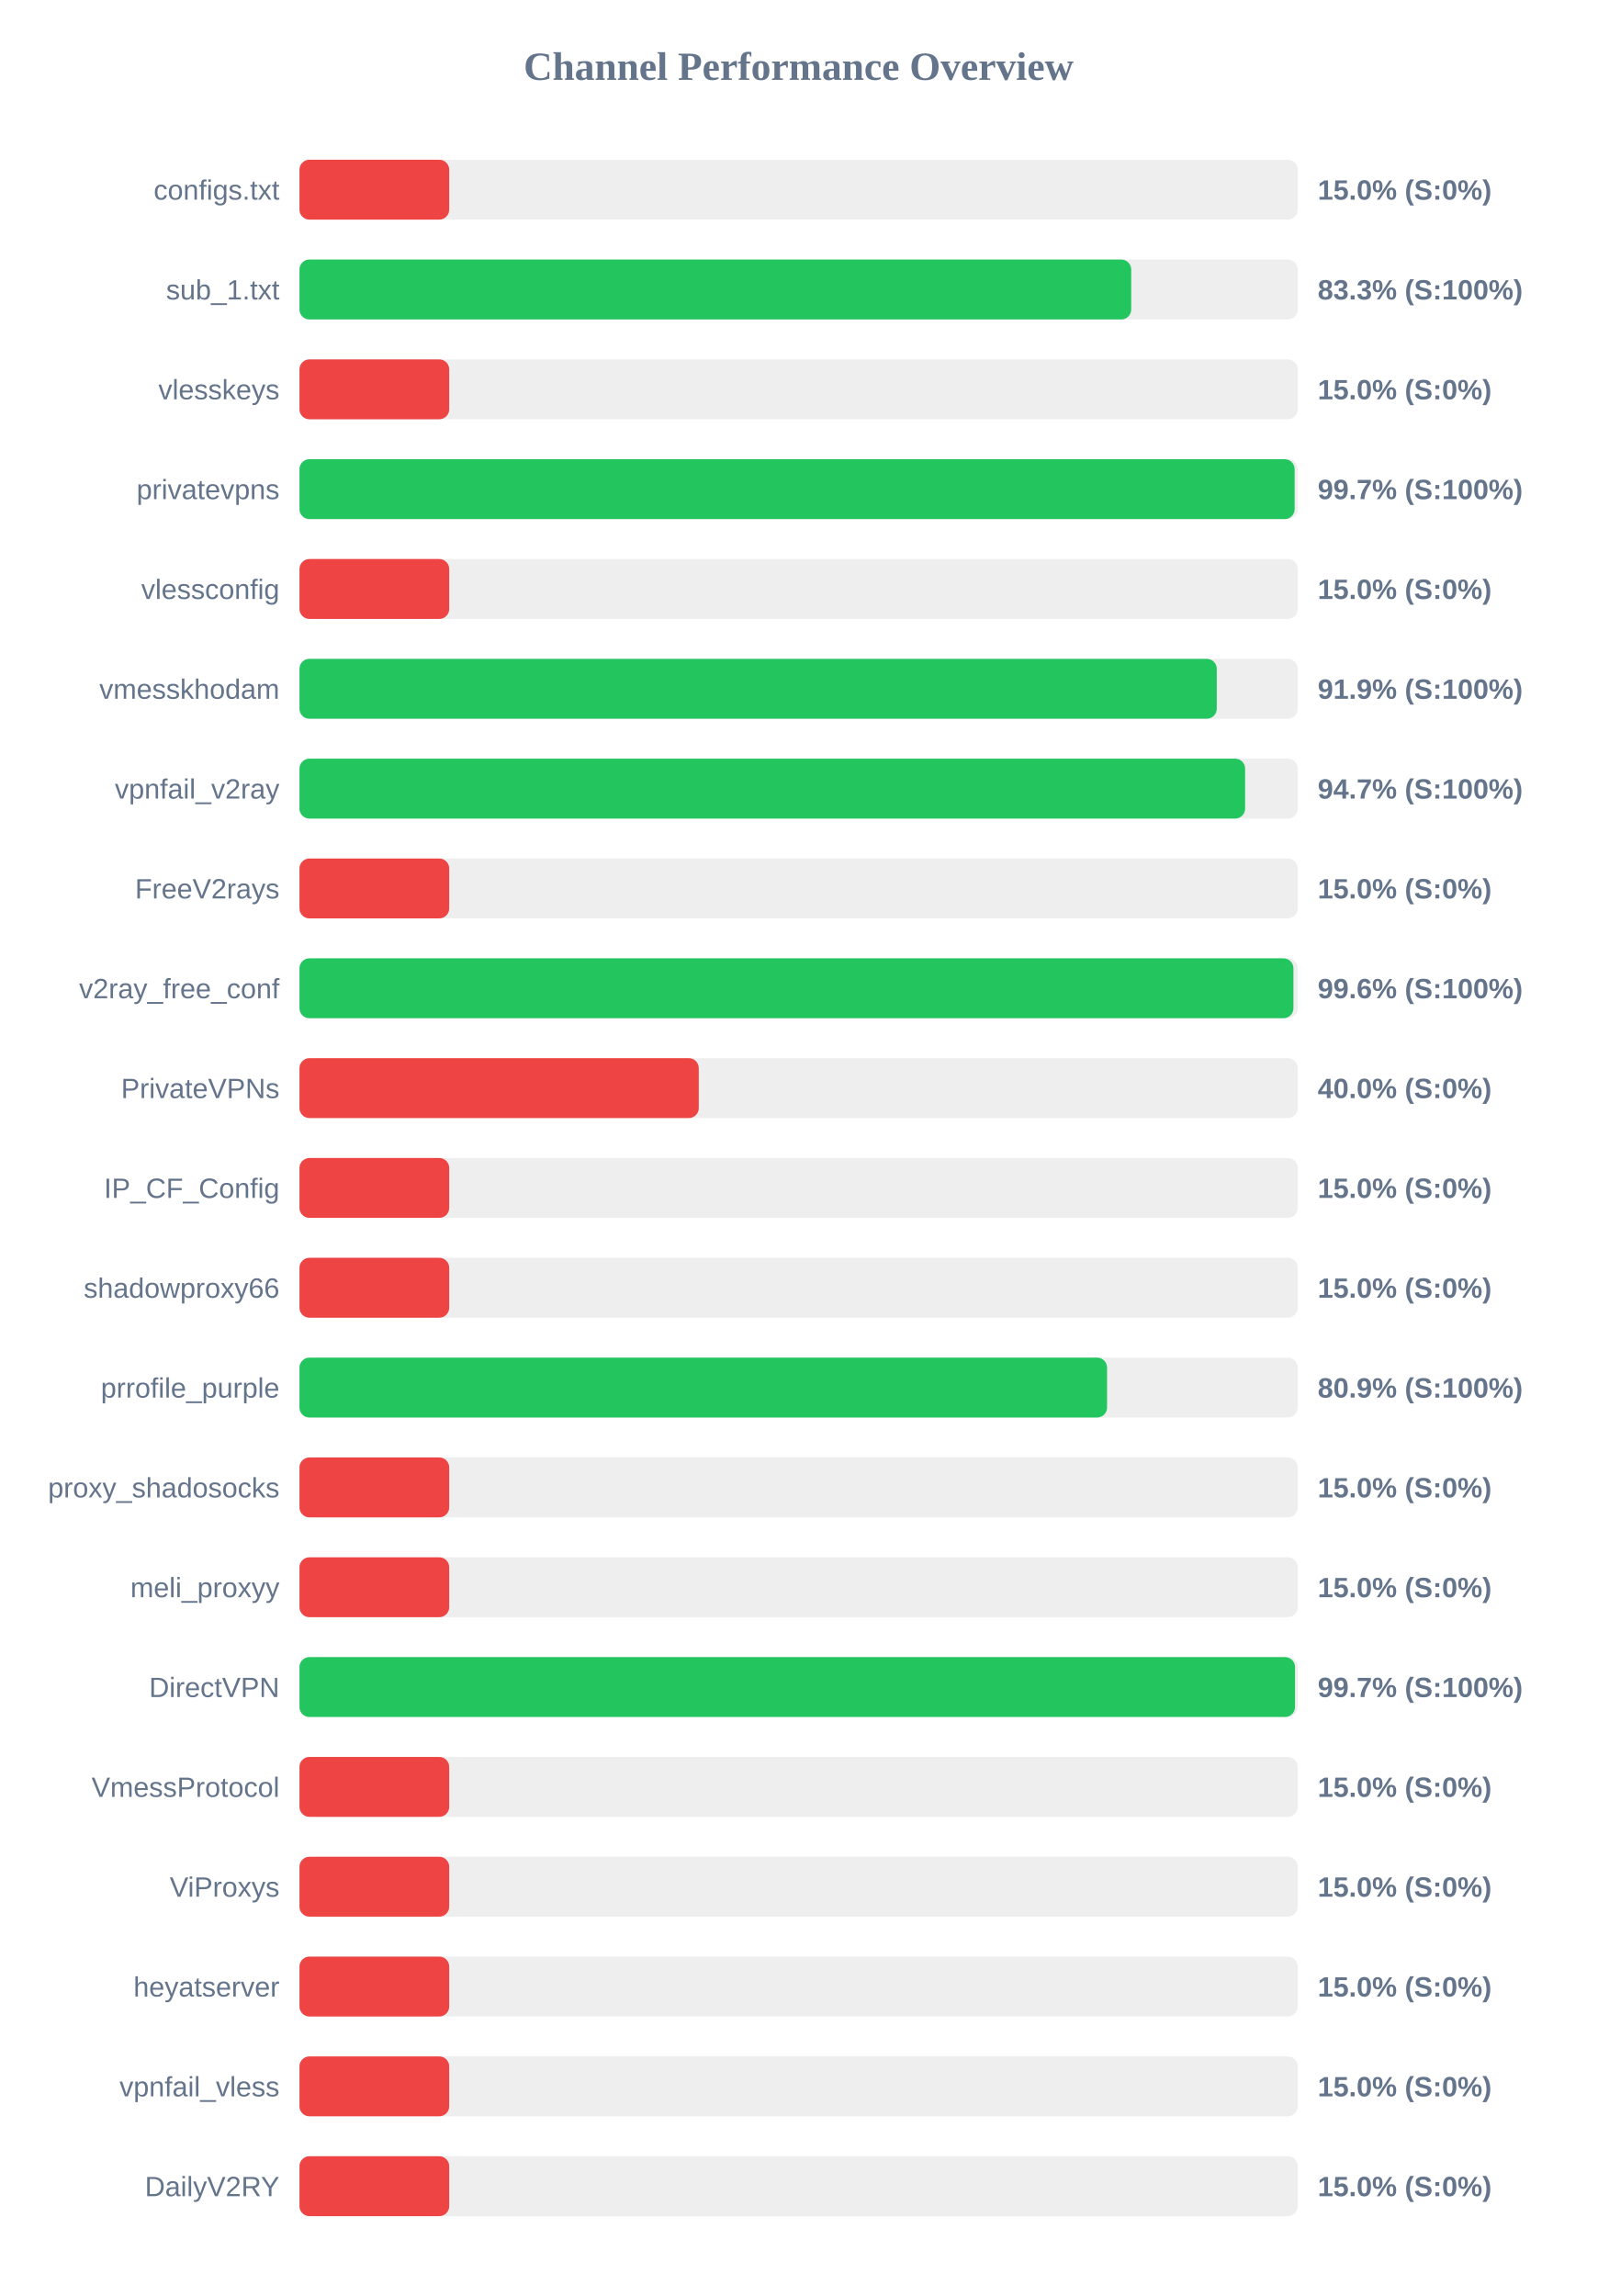
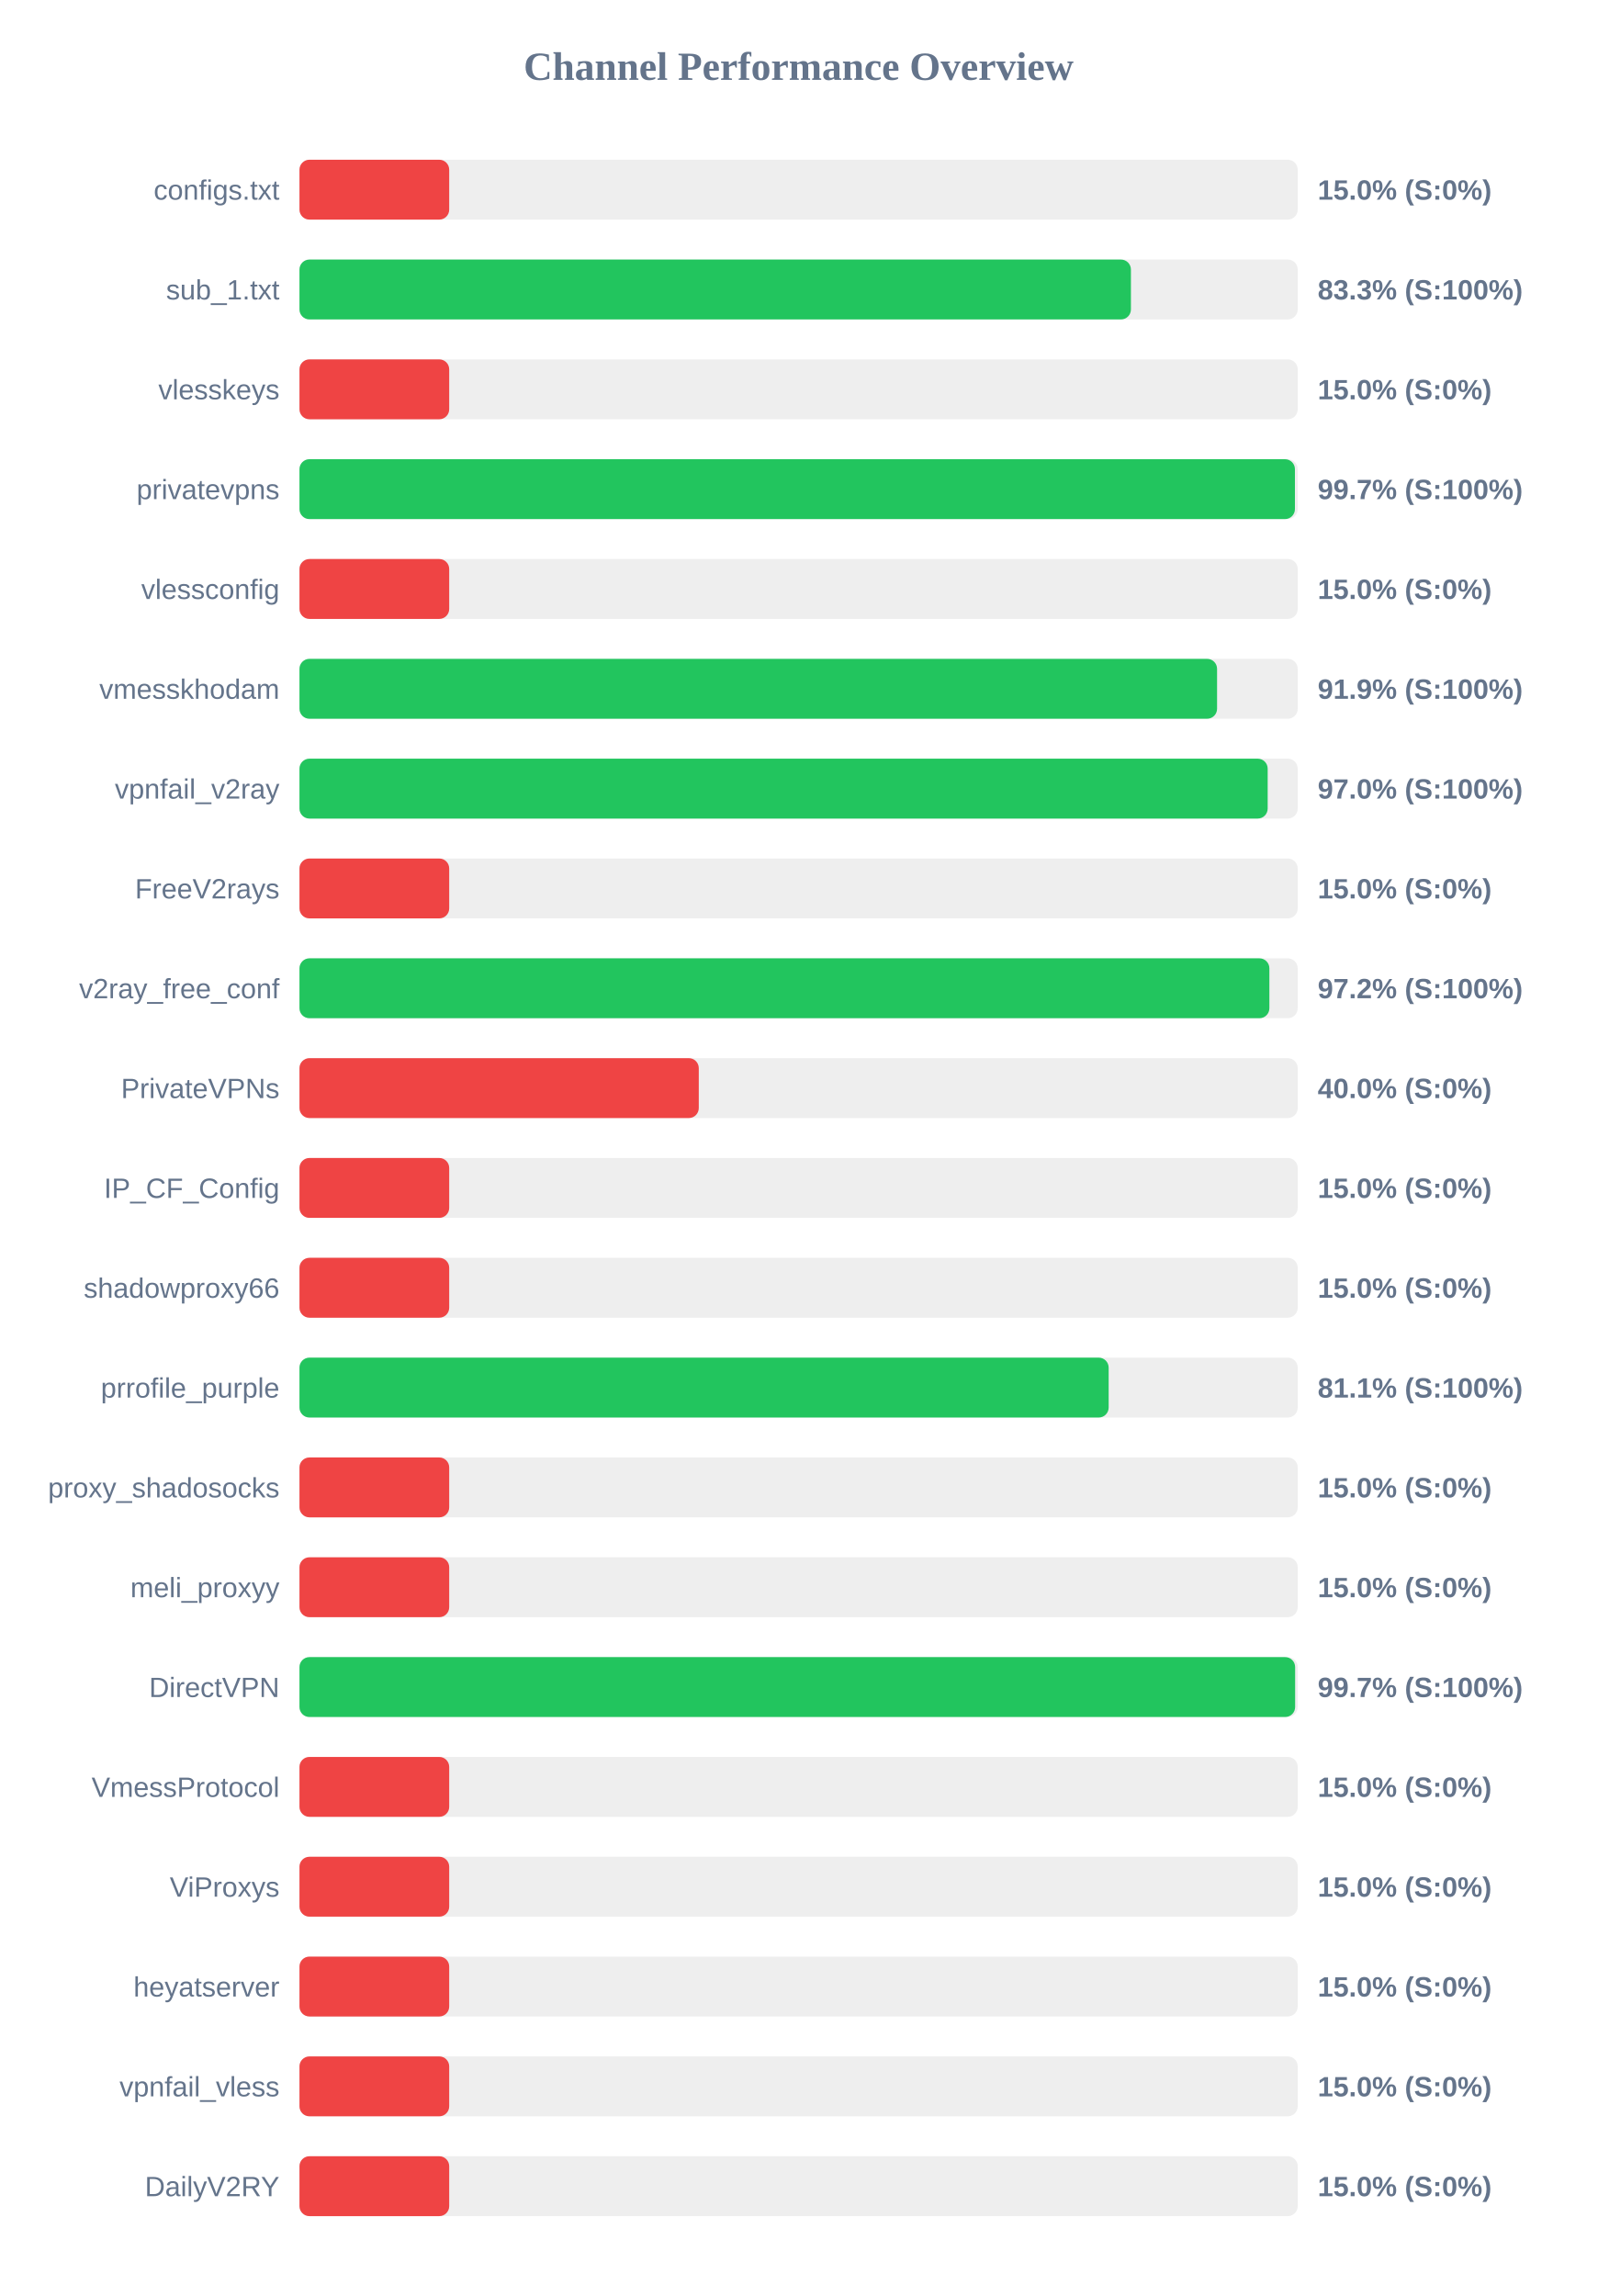
<svg xmlns="http://www.w3.org/2000/svg" width="800" height="1150" version="1.1">
  <style>
        .row { font: 14px Arial; fill: #64748b; }
        .score { font: bold 14px Arial; fill: #64748b; }
    </style>
  <text x="400" y="40" text-anchor="middle" font-size="20px" font-weight="bold" fill="#64748b">Channel Performance Overview</text>
  <rect x="150" y="80" width="500" height="30" fill="#eee" rx="5" />
  <rect x="150" y="80" width="75.0" height="30" fill="#ef4444" rx="5" />
  <text x="140" y="100" text-anchor="end" class="row">configs.txt</text>
  <text x="660" y="100" text-anchor="start" class="score">15.0% (S:0%)</text>
  <rect x="150" y="130" width="500" height="30" fill="#eee" rx="5" />
-   <rect x="150" y="130" width="416.6" height="30" fill="#22c55e" rx="5" />
+   <rect x="150" y="130" width="416.45" height="30" fill="#22c55e" rx="5" />
  <text x="140" y="150" text-anchor="end" class="row">sub_1.txt</text>
  <text x="660" y="150" text-anchor="start" class="score">83.3% (S:100%)</text>
  <rect x="150" y="180" width="500" height="30" fill="#eee" rx="5" />
  <rect x="150" y="180" width="75.0" height="30" fill="#ef4444" rx="5" />
  <text x="140" y="200" text-anchor="end" class="row">vlesskeys</text>
  <text x="660" y="200" text-anchor="start" class="score">15.0% (S:0%)</text>
  <rect x="150" y="230" width="500" height="30" fill="#eee" rx="5" />
-   <rect x="150" y="230" width="498.45" height="30" fill="#22c55e" rx="5" />
+   <rect x="150" y="230" width="498.6" height="30" fill="#22c55e" rx="5" />
  <text x="140" y="250" text-anchor="end" class="row">privatevpns</text>
  <text x="660" y="250" text-anchor="start" class="score">99.7% (S:100%)</text>
  <rect x="150" y="280" width="500" height="30" fill="#eee" rx="5" />
  <rect x="150" y="280" width="75.0" height="30" fill="#ef4444" rx="5" />
  <text x="140" y="300" text-anchor="end" class="row">vlessconfig</text>
  <text x="660" y="300" text-anchor="start" class="score">15.0% (S:0%)</text>
  <rect x="150" y="330" width="500" height="30" fill="#eee" rx="5" />
-   <rect x="150" y="330" width="459.45" height="30" fill="#22c55e" rx="5" />
+   <rect x="150" y="330" width="459.6" height="30" fill="#22c55e" rx="5" />
  <text x="140" y="350" text-anchor="end" class="row">vmesskhodam</text>
  <text x="660" y="350" text-anchor="start" class="score">91.9% (S:100%)</text>
  <rect x="150" y="380" width="500" height="30" fill="#eee" rx="5" />
-   <rect x="150" y="380" width="473.65" height="30" fill="#22c55e" rx="5" />
+   <rect x="150" y="380" width="484.95" height="30" fill="#22c55e" rx="5" />
  <text x="140" y="400" text-anchor="end" class="row">vpnfail_v2ray</text>
-   <text x="660" y="400" text-anchor="start" class="score">94.7% (S:100%)</text>
+   <text x="660" y="400" text-anchor="start" class="score">97.0% (S:100%)</text>
  <rect x="150" y="430" width="500" height="30" fill="#eee" rx="5" />
  <rect x="150" y="430" width="75.0" height="30" fill="#ef4444" rx="5" />
  <text x="140" y="450" text-anchor="end" class="row">FreeV2rays</text>
  <text x="660" y="450" text-anchor="start" class="score">15.0% (S:0%)</text>
  <rect x="150" y="480" width="500" height="30" fill="#eee" rx="5" />
-   <rect x="150" y="480" width="497.85" height="30" fill="#22c55e" rx="5" />
+   <rect x="150" y="480" width="485.8" height="30" fill="#22c55e" rx="5" />
  <text x="140" y="500" text-anchor="end" class="row">v2ray_free_conf</text>
-   <text x="660" y="500" text-anchor="start" class="score">99.6% (S:100%)</text>
+   <text x="660" y="500" text-anchor="start" class="score">97.2% (S:100%)</text>
  <rect x="150" y="530" width="500" height="30" fill="#eee" rx="5" />
  <rect x="150" y="530" width="200.0" height="30" fill="#ef4444" rx="5" />
  <text x="140" y="550" text-anchor="end" class="row">PrivateVPNs</text>
  <text x="660" y="550" text-anchor="start" class="score">40.0% (S:0%)</text>
  <rect x="150" y="580" width="500" height="30" fill="#eee" rx="5" />
  <rect x="150" y="580" width="75.0" height="30" fill="#ef4444" rx="5" />
  <text x="140" y="600" text-anchor="end" class="row">IP_CF_Config</text>
  <text x="660" y="600" text-anchor="start" class="score">15.0% (S:0%)</text>
  <rect x="150" y="630" width="500" height="30" fill="#eee" rx="5" />
  <rect x="150" y="630" width="75.0" height="30" fill="#ef4444" rx="5" />
  <text x="140" y="650" text-anchor="end" class="row">shadowproxy66</text>
  <text x="660" y="650" text-anchor="start" class="score">15.0% (S:0%)</text>
  <rect x="150" y="680" width="500" height="30" fill="#eee" rx="5" />
-   <rect x="150" y="680" width="404.5" height="30" fill="#22c55e" rx="5" />
+   <rect x="150" y="680" width="405.3" height="30" fill="#22c55e" rx="5" />
  <text x="140" y="700" text-anchor="end" class="row">prrofile_purple</text>
-   <text x="660" y="700" text-anchor="start" class="score">80.9% (S:100%)</text>
+   <text x="660" y="700" text-anchor="start" class="score">81.1% (S:100%)</text>
  <rect x="150" y="730" width="500" height="30" fill="#eee" rx="5" />
  <rect x="150" y="730" width="75.0" height="30" fill="#ef4444" rx="5" />
  <text x="140" y="750" text-anchor="end" class="row">proxy_shadosocks</text>
  <text x="660" y="750" text-anchor="start" class="score">15.0% (S:0%)</text>
  <rect x="150" y="780" width="500" height="30" fill="#eee" rx="5" />
  <rect x="150" y="780" width="75.0" height="30" fill="#ef4444" rx="5" />
  <text x="140" y="800" text-anchor="end" class="row">meli_proxyy</text>
  <text x="660" y="800" text-anchor="start" class="score">15.0% (S:0%)</text>
  <rect x="150" y="830" width="500" height="30" fill="#eee" rx="5" />
-   <rect x="150" y="830" width="498.65" height="30" fill="#22c55e" rx="5" />
+   <rect x="150" y="830" width="498.7" height="30" fill="#22c55e" rx="5" />
  <text x="140" y="850" text-anchor="end" class="row">DirectVPN</text>
  <text x="660" y="850" text-anchor="start" class="score">99.7% (S:100%)</text>
  <rect x="150" y="880" width="500" height="30" fill="#eee" rx="5" />
  <rect x="150" y="880" width="75.0" height="30" fill="#ef4444" rx="5" />
  <text x="140" y="900" text-anchor="end" class="row">VmessProtocol</text>
  <text x="660" y="900" text-anchor="start" class="score">15.0% (S:0%)</text>
  <rect x="150" y="930" width="500" height="30" fill="#eee" rx="5" />
  <rect x="150" y="930" width="75.0" height="30" fill="#ef4444" rx="5" />
  <text x="140" y="950" text-anchor="end" class="row">ViProxys</text>
  <text x="660" y="950" text-anchor="start" class="score">15.0% (S:0%)</text>
  <rect x="150" y="980" width="500" height="30" fill="#eee" rx="5" />
  <rect x="150" y="980" width="75.0" height="30" fill="#ef4444" rx="5" />
  <text x="140" y="1000" text-anchor="end" class="row">heyatserver</text>
  <text x="660" y="1000" text-anchor="start" class="score">15.0% (S:0%)</text>
  <rect x="150" y="1030" width="500" height="30" fill="#eee" rx="5" />
  <rect x="150" y="1030" width="75.0" height="30" fill="#ef4444" rx="5" />
  <text x="140" y="1050" text-anchor="end" class="row">vpnfail_vless</text>
  <text x="660" y="1050" text-anchor="start" class="score">15.0% (S:0%)</text>
  <rect x="150" y="1080" width="500" height="30" fill="#eee" rx="5" />
  <rect x="150" y="1080" width="75.0" height="30" fill="#ef4444" rx="5" />
  <text x="140" y="1100" text-anchor="end" class="row">DailyV2RY</text>
  <text x="660" y="1100" text-anchor="start" class="score">15.0% (S:0%)</text>
</svg>
